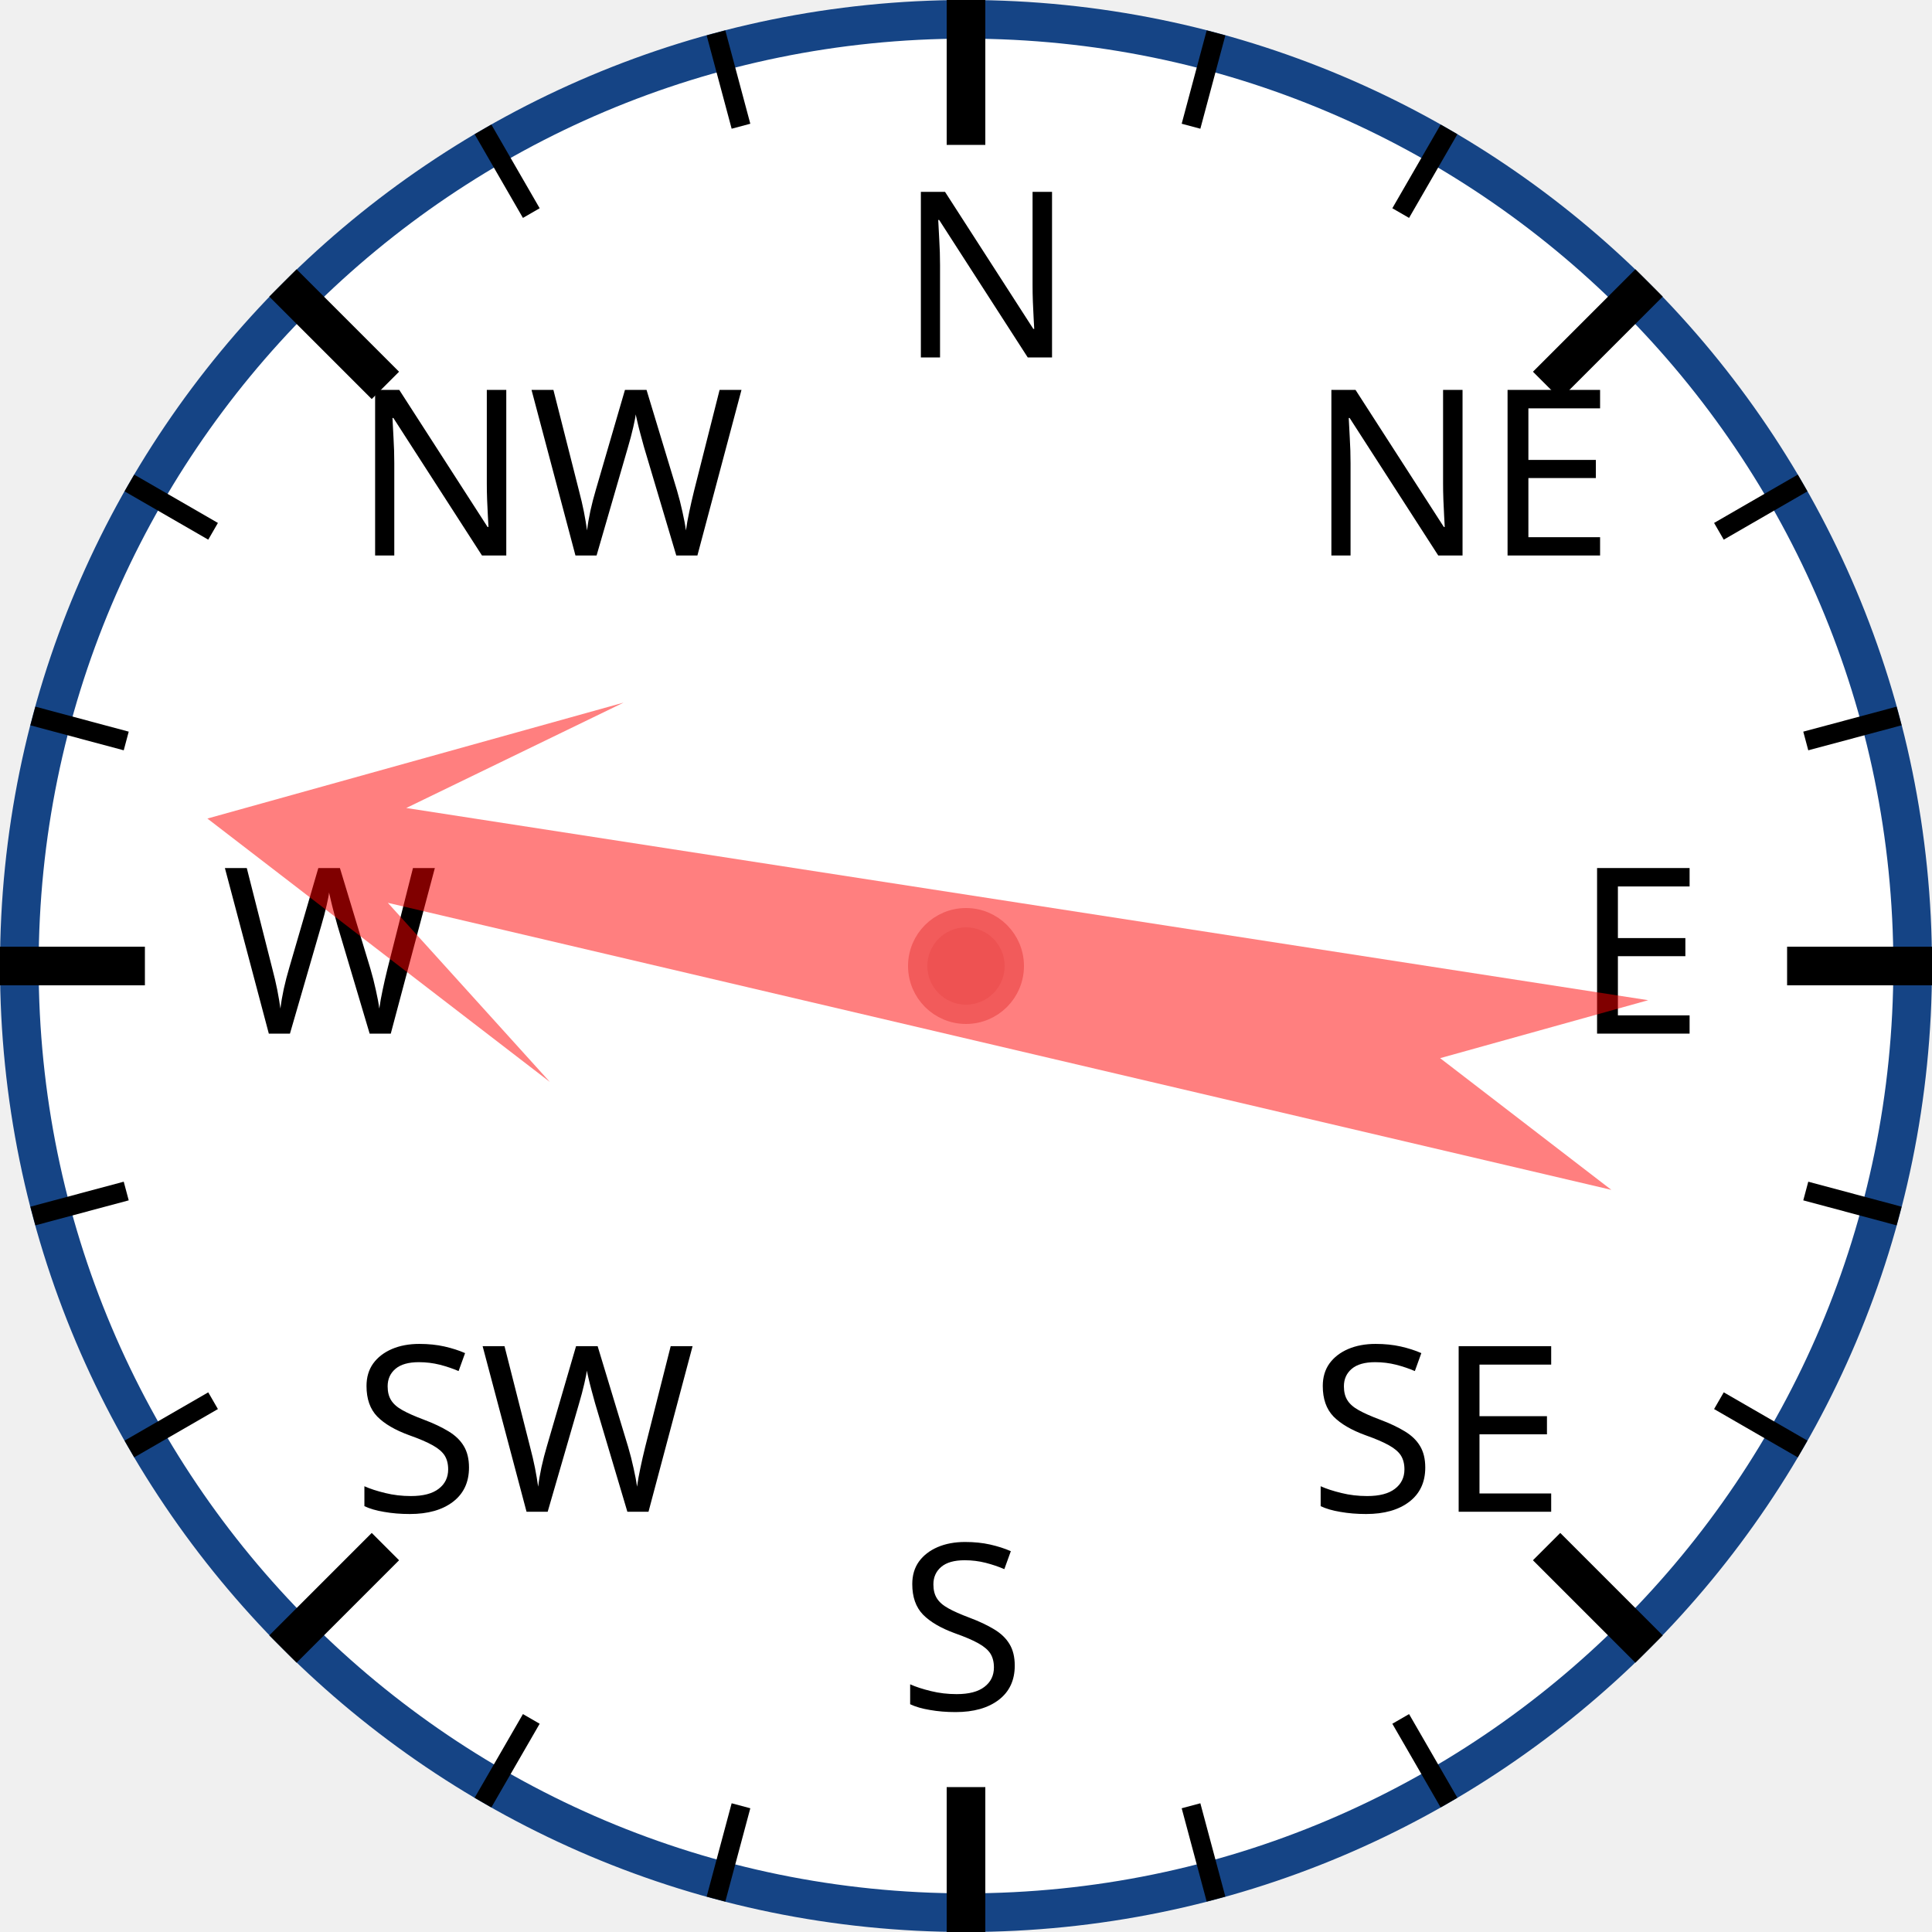
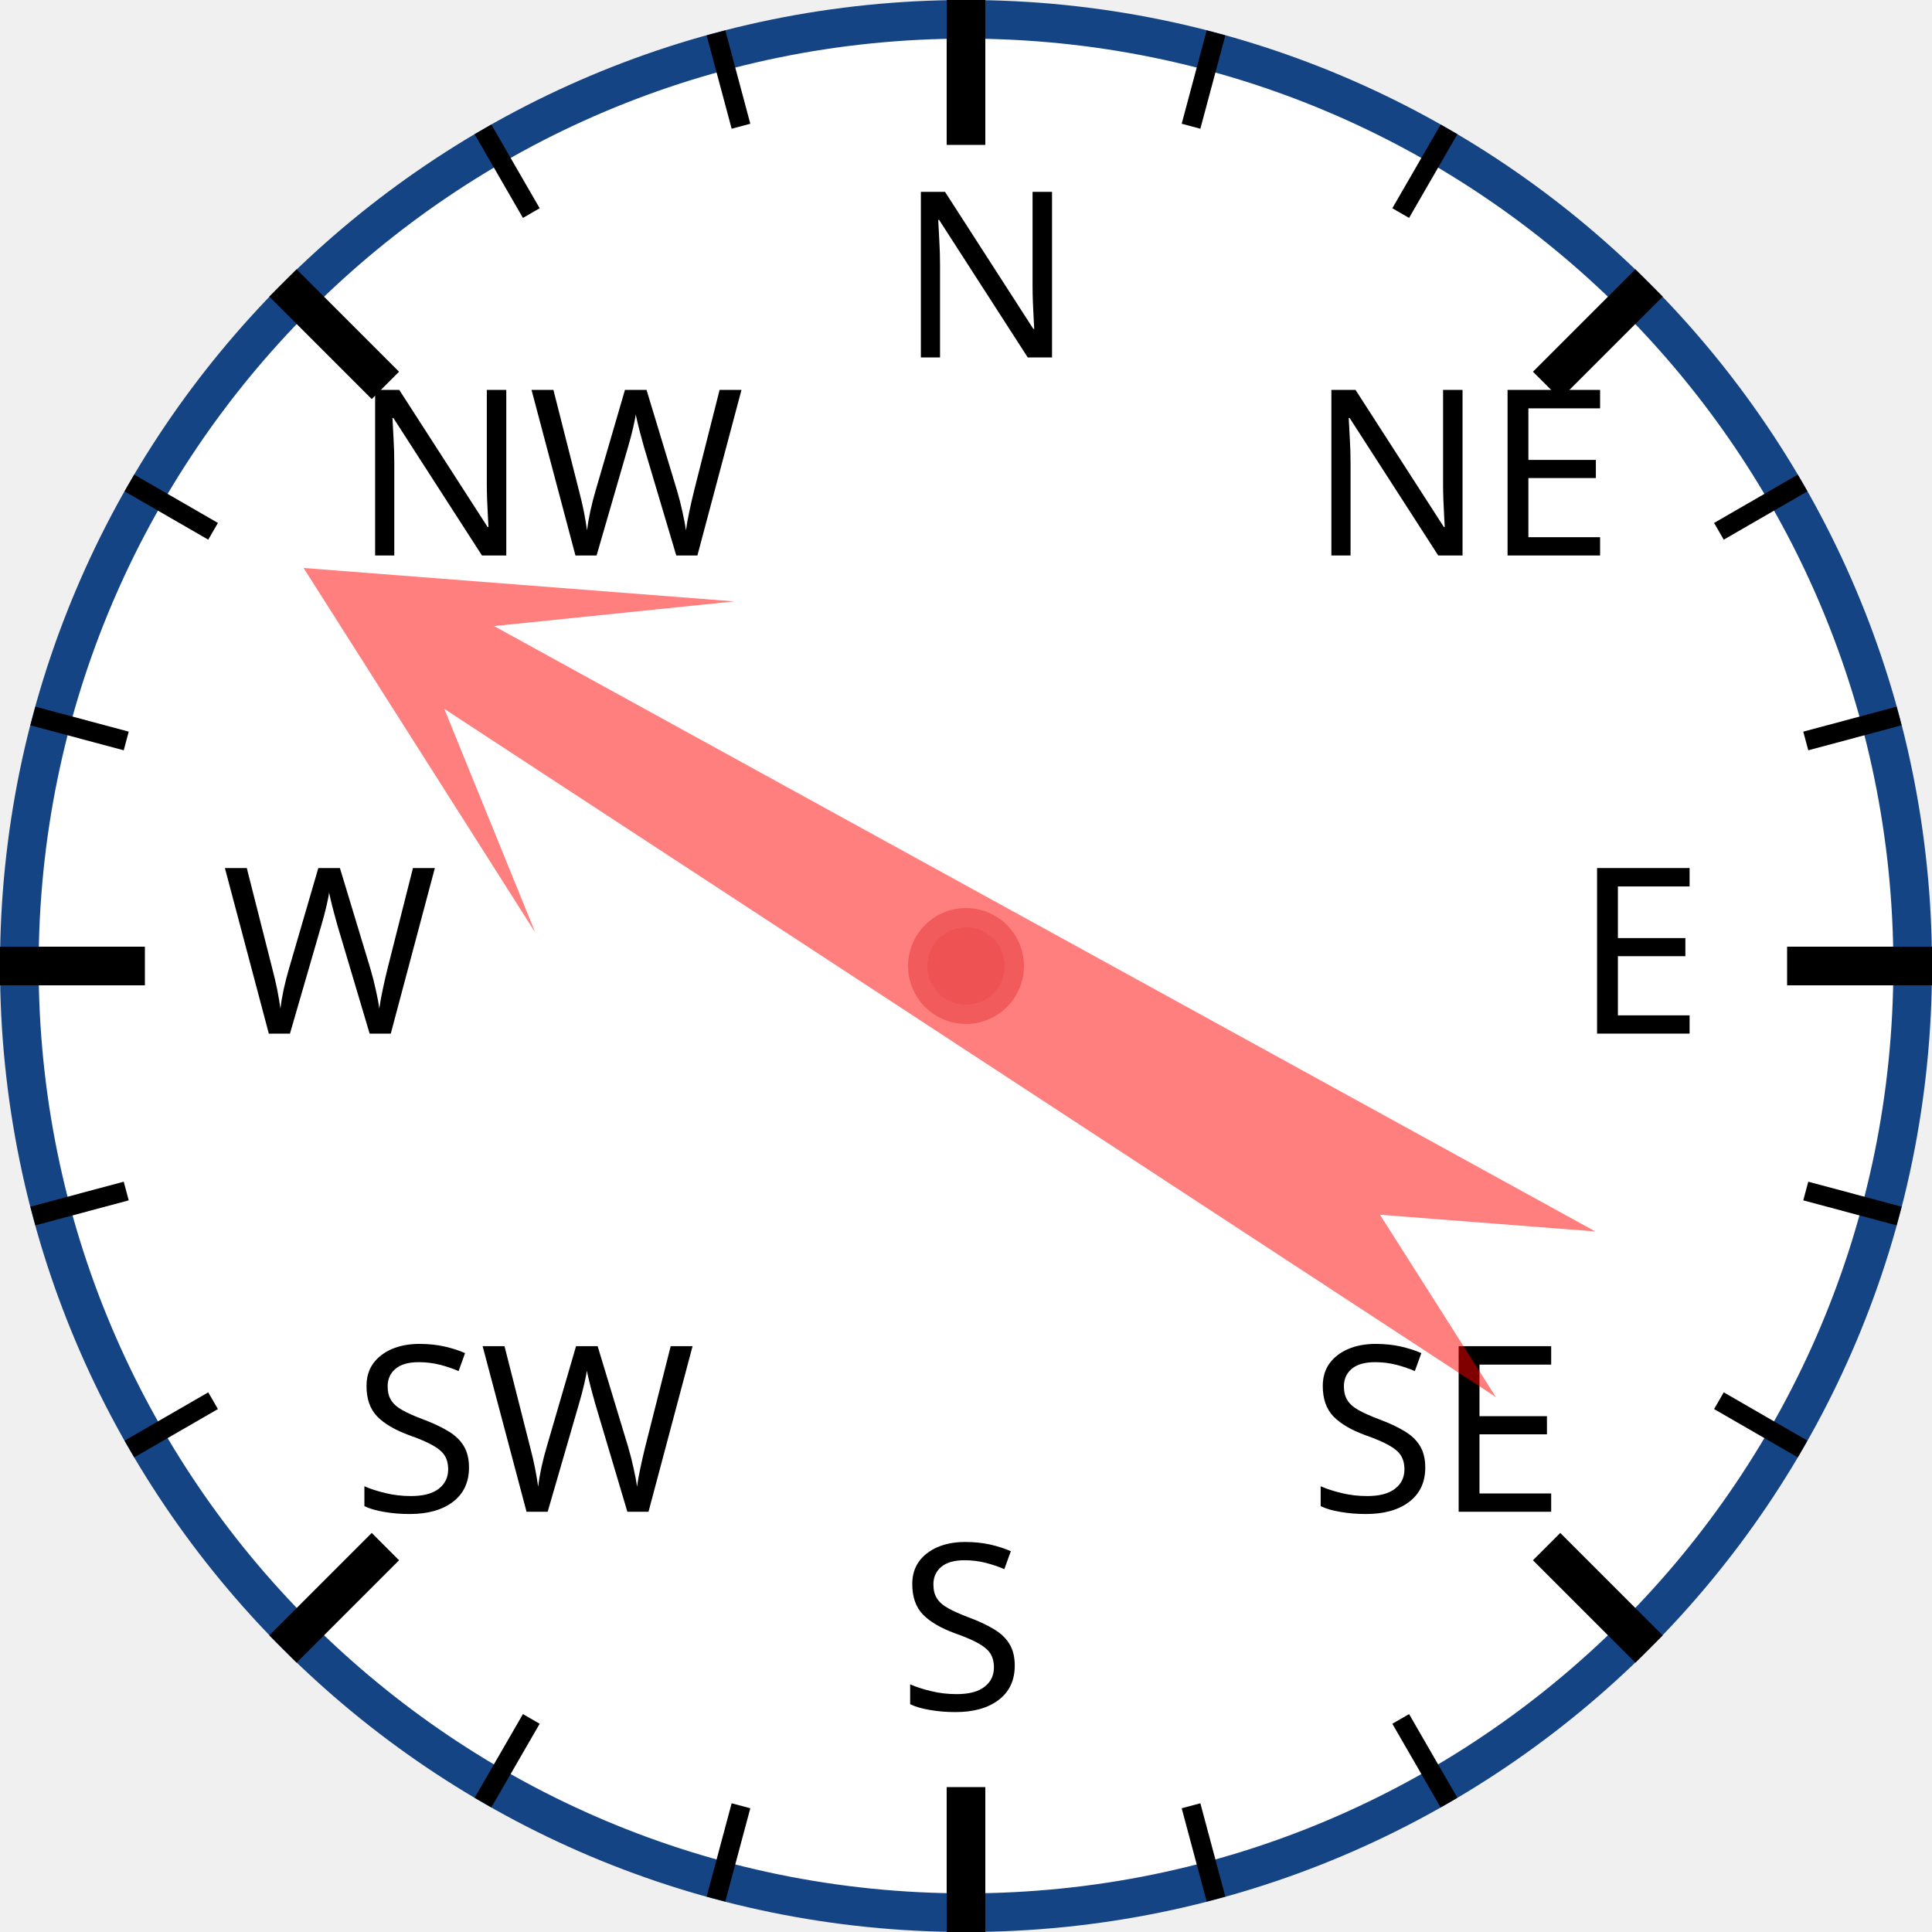
<svg xmlns="http://www.w3.org/2000/svg" width="120px" height="120px" viewBox="0 0 200 200">
  <circle cx="100" cy="100" r="98" style="fill: white; stroke: #154485; stroke-width: 4;" />
  <text x="93.0" y="37.0" style="font-family: sans-serif; font-size: 18pt;">N</text>
  <line x1="100.0" y1="0.0" x2="100.0" y2="15.0" style="stroke: black; stroke-width: 4;" />
  <line x1="74.118" y1="3.407" x2="76.706" y2="13.067" style="stroke: black; stroke-width: 2;" />
  <line x1="50" y1="13.397" x2="55" y2="22.058" style="stroke: black; stroke-width: 2;" />
  <text x="36.503" y="57.503" style="font-family: sans-serif; font-size: 18pt;">NW</text>
  <line x1="29.289" y1="29.289" x2="39.896" y2="39.896" style="stroke: black; stroke-width: 4;" />
  <line x1="13.397" y1="50" x2="22.058" y2="55" style="stroke: black; stroke-width: 2;" />
  <line x1="3.407" y1="74.118" x2="13.067" y2="76.706" style="stroke: black; stroke-width: 2;" />
  <text x="23.0" y="107.0" style="font-family: sans-serif; font-size: 18pt;">W</text>
  <line x1="0.0" y1="100.0" x2="15.0" y2="100.0" style="stroke: black; stroke-width: 4;" />
  <line x1="3.407" y1="125.882" x2="13.067" y2="123.294" style="stroke: black; stroke-width: 2;" />
  <line x1="13.397" y1="150" x2="22.058" y2="145" style="stroke: black; stroke-width: 2;" />
  <text x="36.503" y="156.497" style="font-family: sans-serif; font-size: 18pt;">SW</text>
  <line x1="29.289" y1="170.711" x2="39.896" y2="160.104" style="stroke: black; stroke-width: 4;" />
  <line x1="50" y1="186.603" x2="55" y2="177.942" style="stroke: black; stroke-width: 2;" />
  <line x1="74.118" y1="196.593" x2="76.706" y2="186.933" style="stroke: black; stroke-width: 2;" />
  <text x="93" y="177.0" style="font-family: sans-serif; font-size: 18pt;">S</text>
  <line x1="100" y1="200.0" x2="100" y2="185.0" style="stroke: black; stroke-width: 4;" />
  <line x1="125.882" y1="196.593" x2="123.294" y2="186.933" style="stroke: black; stroke-width: 2;" />
  <line x1="150.0" y1="186.603" x2="145.0" y2="177.942" style="stroke: black; stroke-width: 2;" />
  <text x="135.497" y="156.497" style="font-family: sans-serif; font-size: 18pt;">SE</text>
  <line x1="170.711" y1="170.711" x2="160.104" y2="160.104" style="stroke: black; stroke-width: 4;" />
  <line x1="186.603" y1="150" x2="177.942" y2="145" style="stroke: black; stroke-width: 2;" />
  <line x1="196.593" y1="125.882" x2="186.933" y2="123.294" style="stroke: black; stroke-width: 2;" />
  <text x="163.0" y="107" style="font-family: sans-serif; font-size: 18pt;">E</text>
  <line x1="200.0" y1="100" x2="185.0" y2="100" style="stroke: black; stroke-width: 4;" />
  <line x1="196.593" y1="74.118" x2="186.933" y2="76.706" style="stroke: black; stroke-width: 2;" />
  <line x1="186.603" y1="50" x2="177.942" y2="55" style="stroke: black; stroke-width: 2;" />
  <text x="135.497" y="57.503" style="font-family: sans-serif; font-size: 18pt;">NE</text>
  <line x1="170.711" y1="29.289" x2="160.104" y2="39.896" style="stroke: black; stroke-width: 4;" />
  <line x1="150" y1="13.397" x2="145" y2="22.058" style="stroke: black; stroke-width: 2;" />
  <line x1="125.882" y1="3.407" x2="123.294" y2="13.067" style="stroke: black; stroke-width: 2;" />
-   <polygon points="100 20 120 60 105 40 110 170 100 150 90 170 95 40 80 60" style="fill: red; fill-opacity: 0.5;" transform="rotate(281,100,100)" />
+   <polygon points="100 20 120 60 105 40 110 170 100 150 90 170 95 40 80 60" style="fill: red; fill-opacity: 0.5;" transform="rotate(301,100,100)" />
  <circle cx="100" cy="100" r="5" style="fill: #EE5252; stroke: #F25B5B; stroke-width: 2;" />
</svg>
